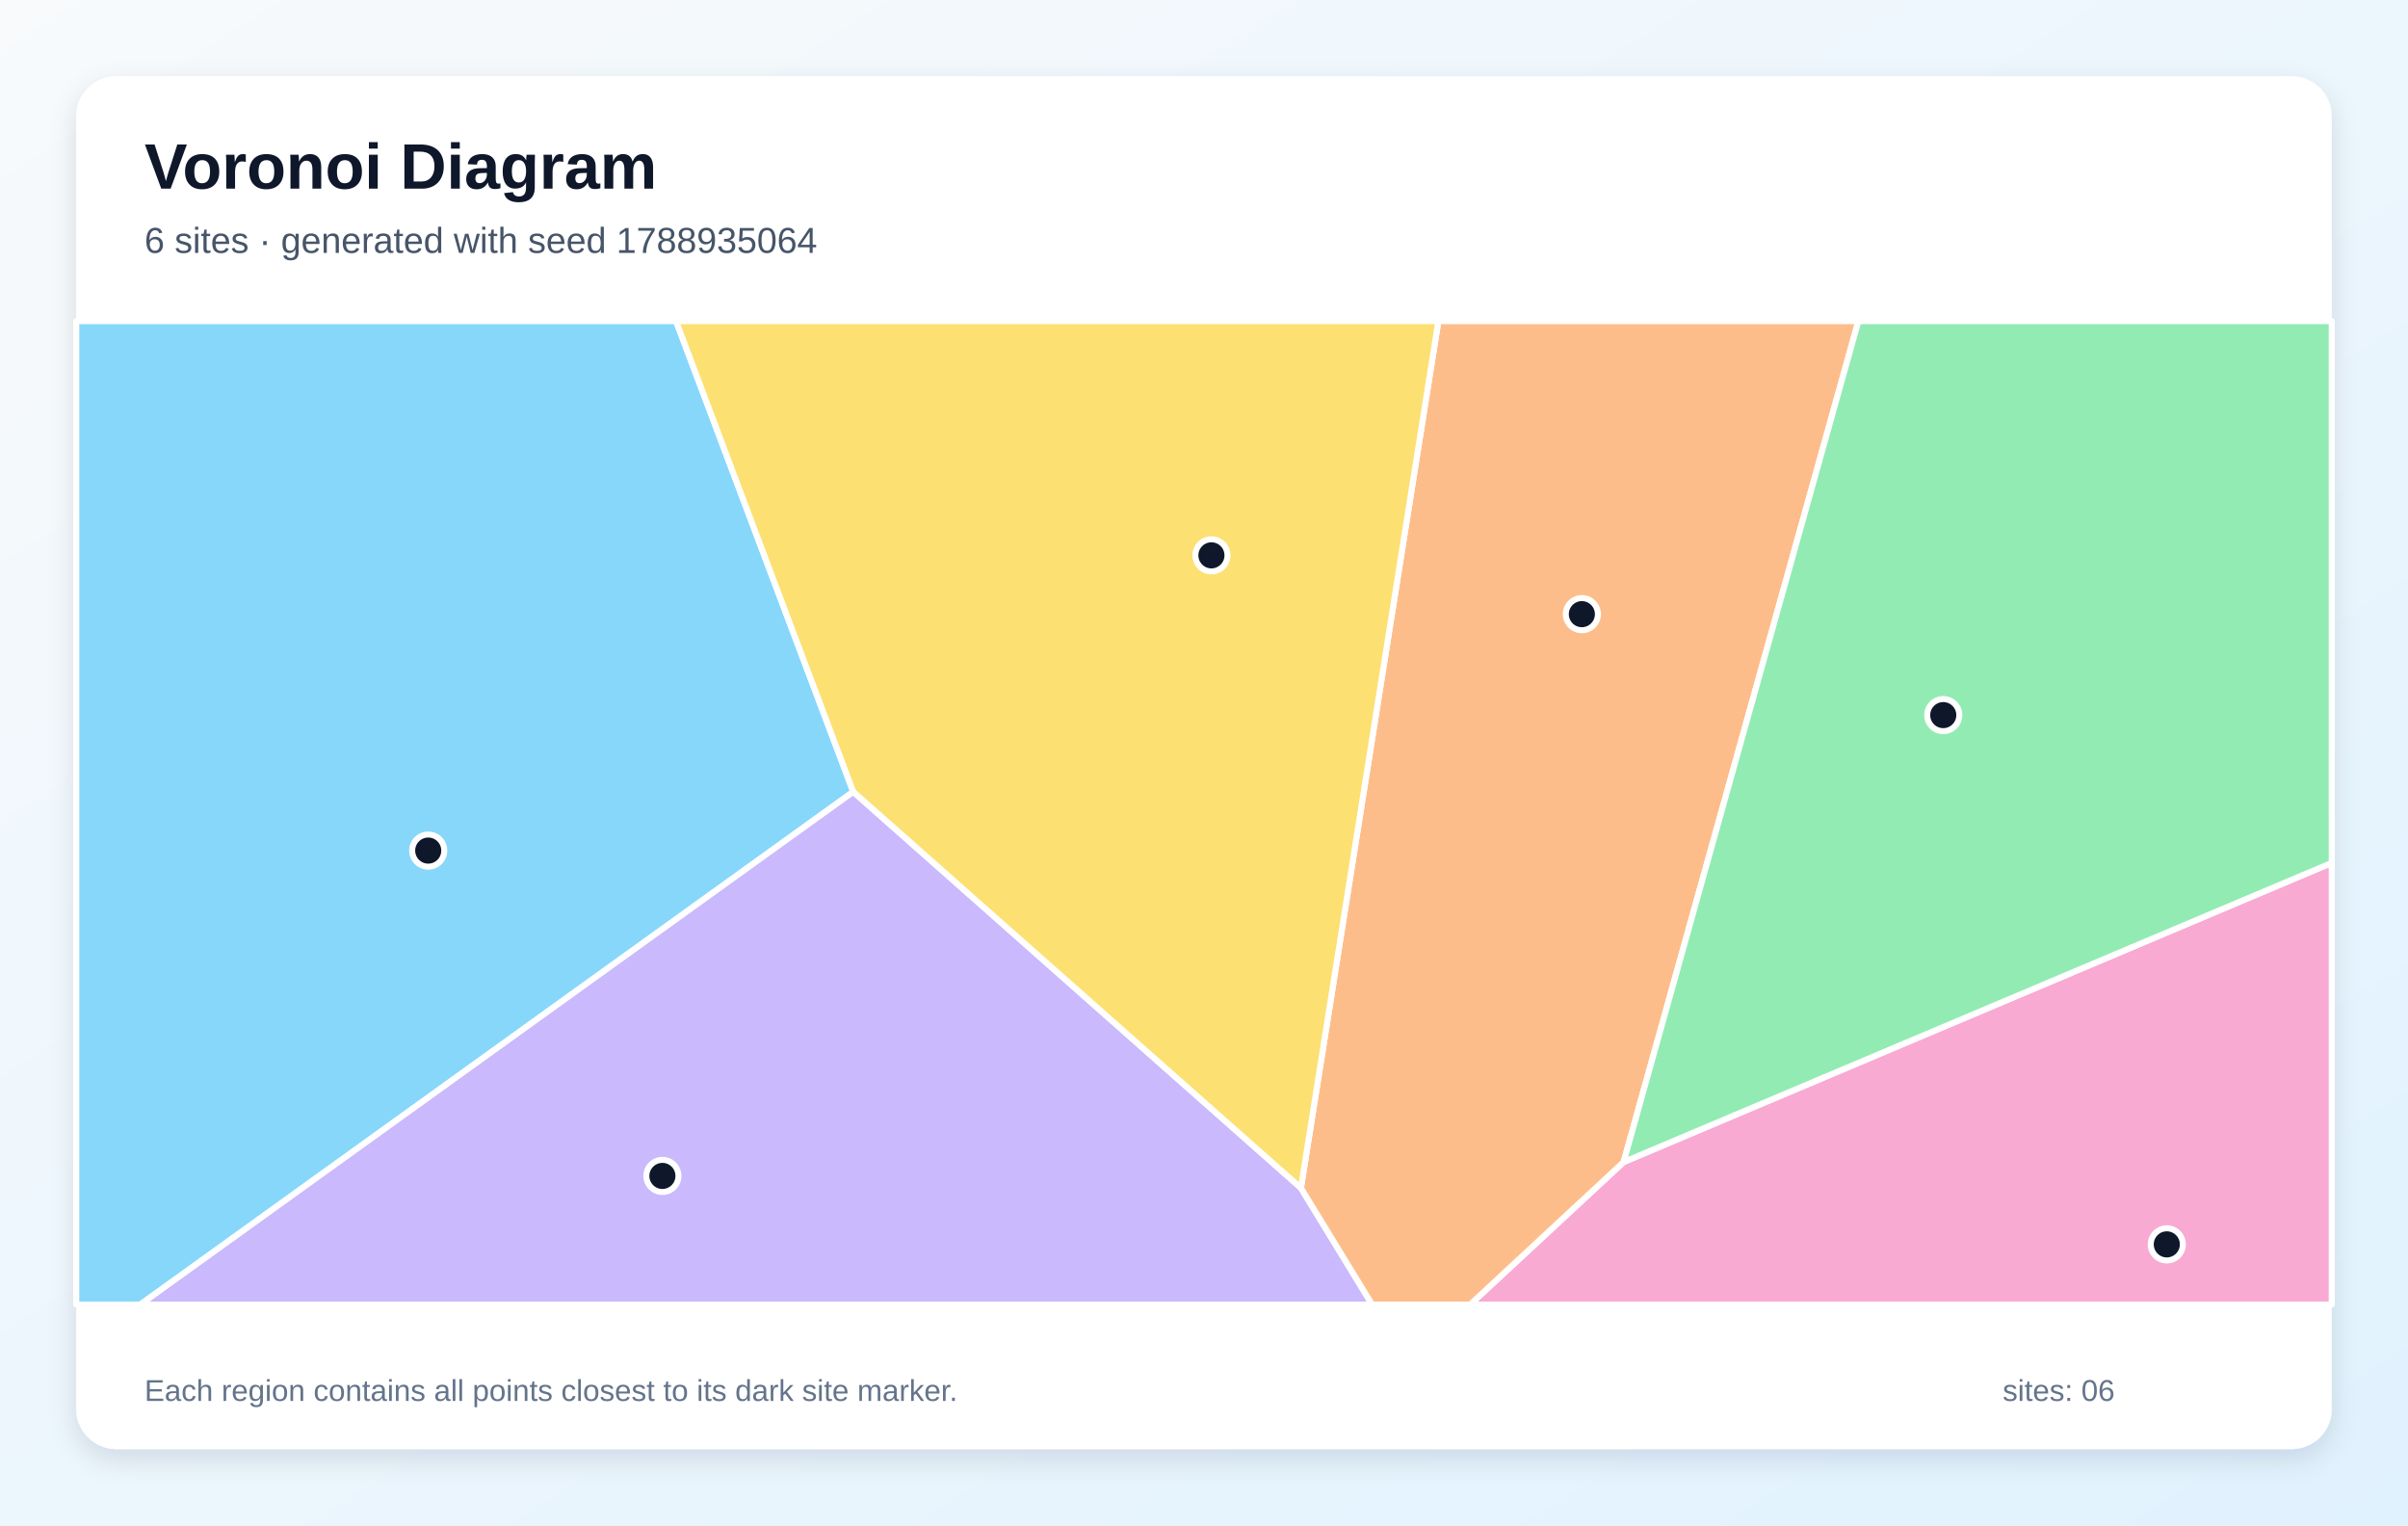
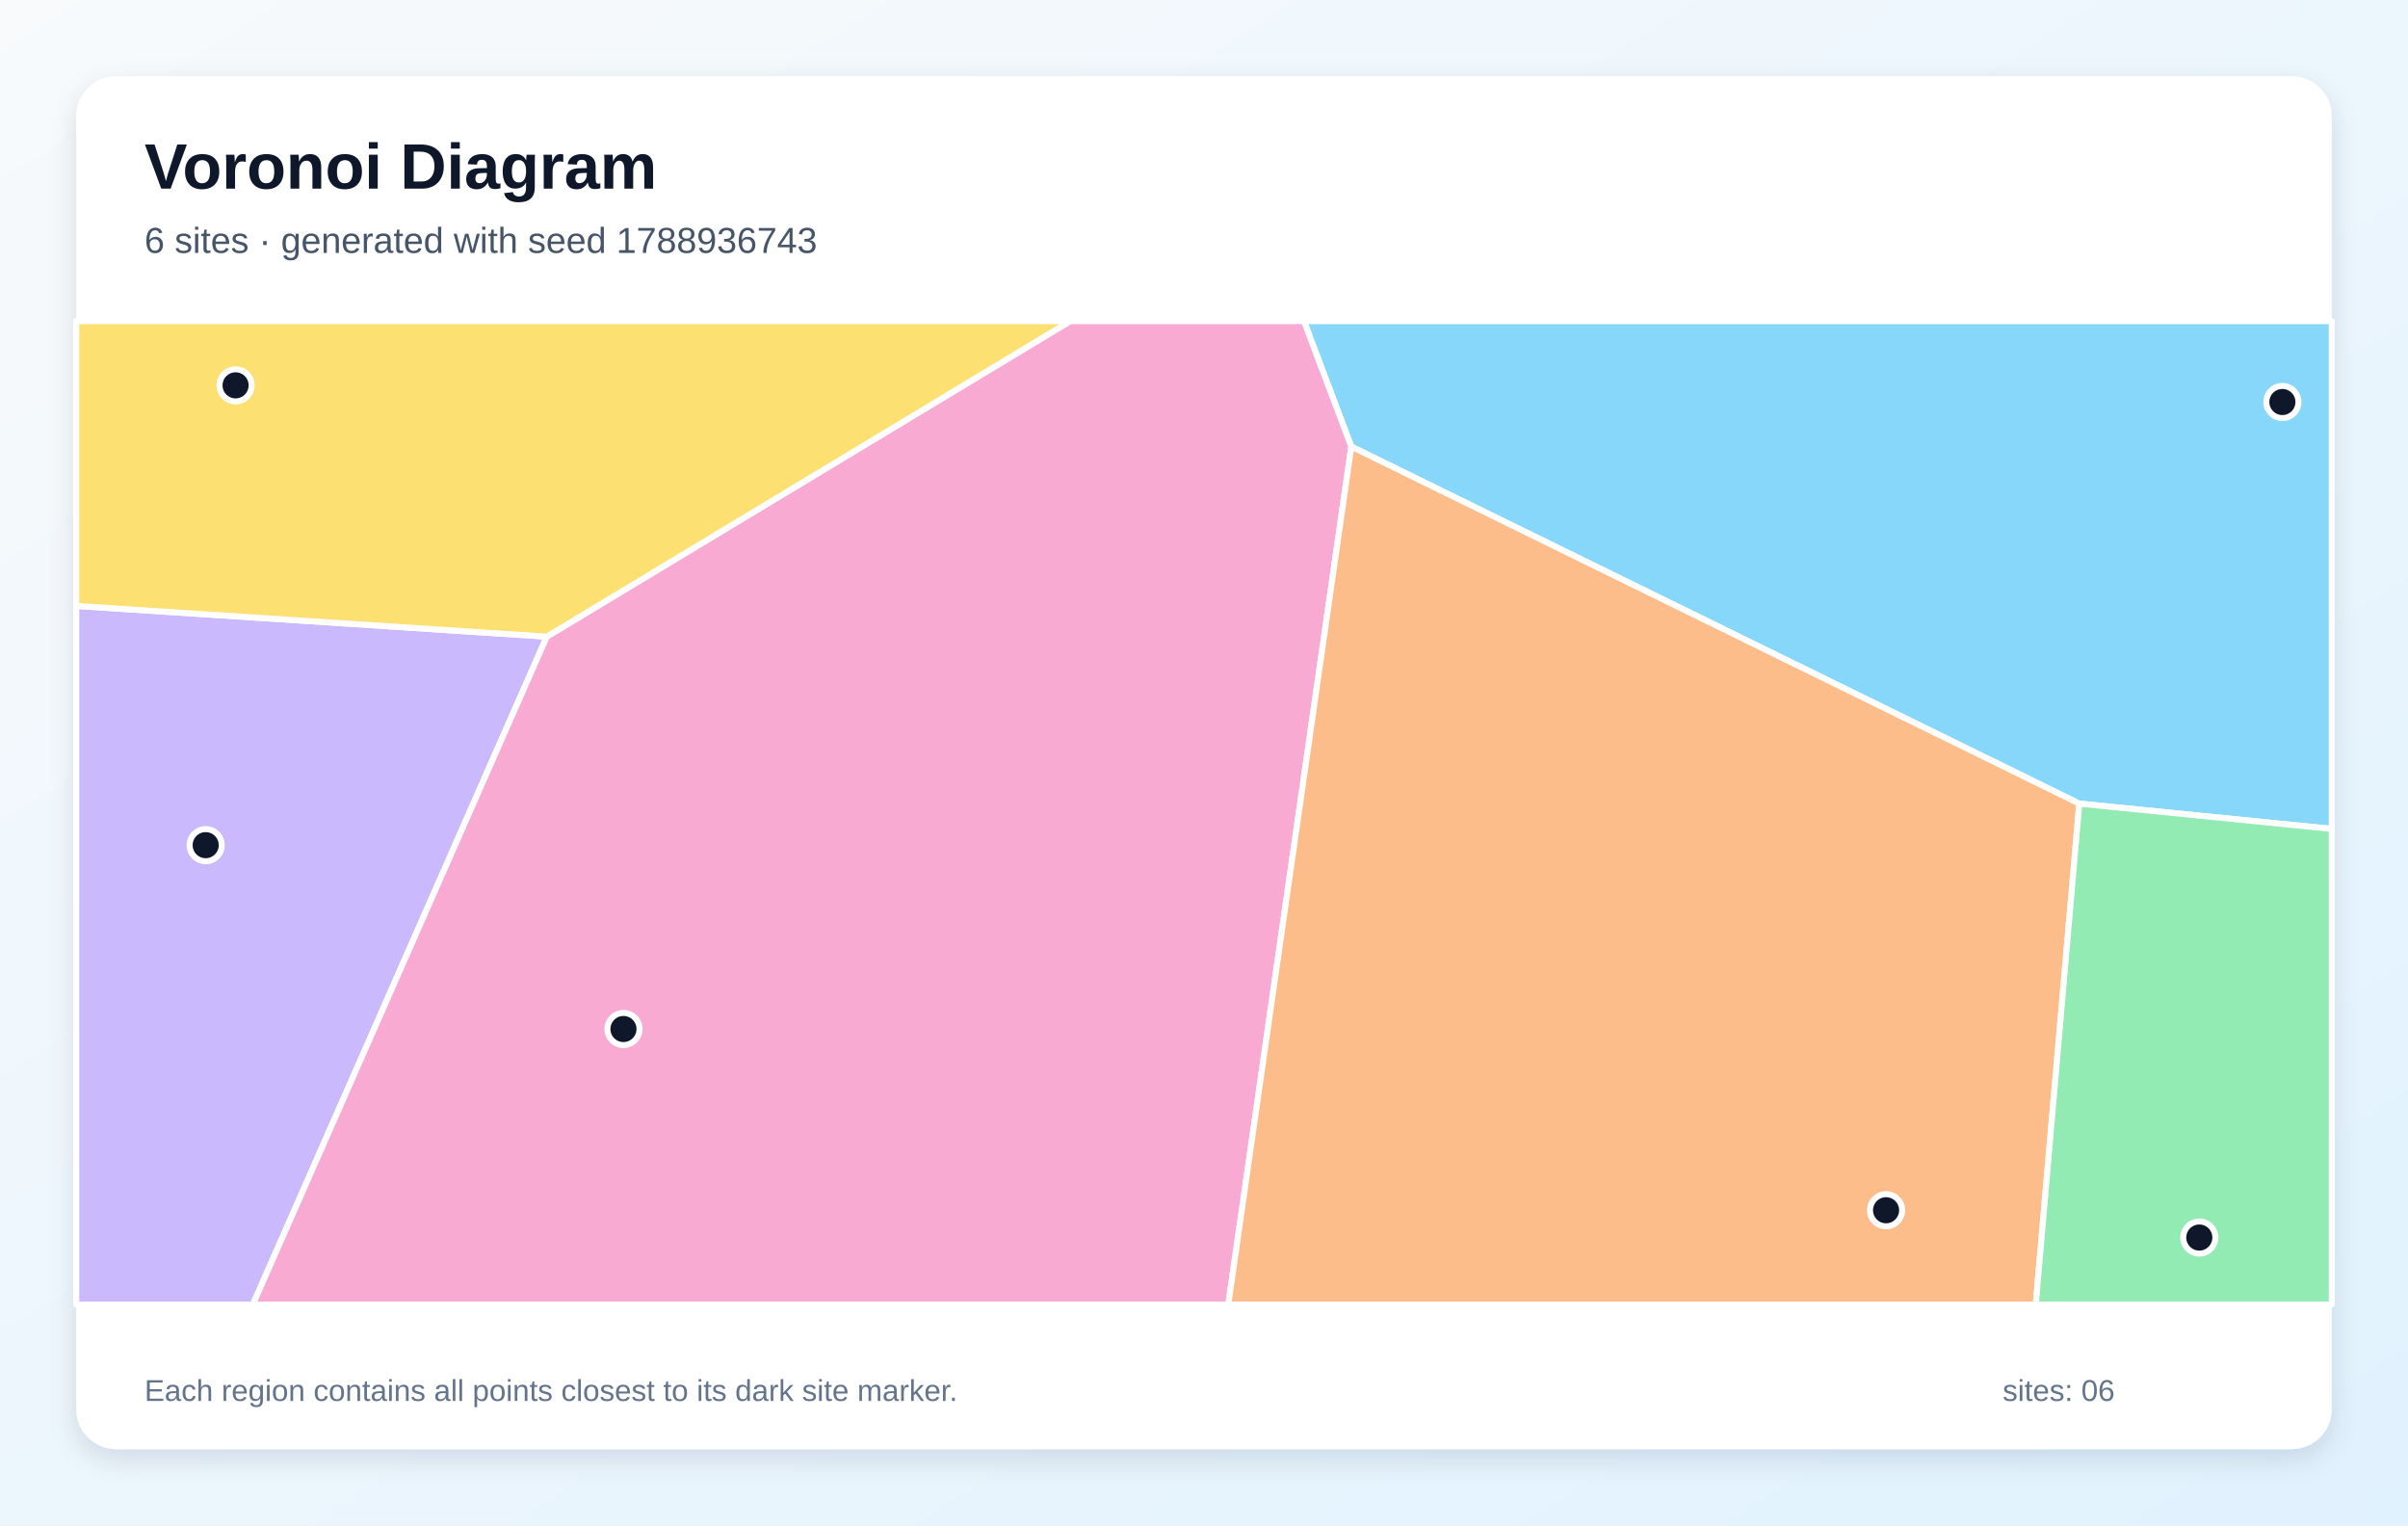
<svg xmlns="http://www.w3.org/2000/svg" width="1200" height="760" viewBox="0 0 1200 760" role="img" aria-labelledby="title description">
  <defs>
    <linearGradient id="background" x1="0" y1="0" x2="1" y2="1">
      <stop stop-color="#F8FAFC" />
      <stop offset="1" stop-color="#E0F2FE" />
    </linearGradient>
    <filter id="shadow" x="-10%" y="-10%" width="120%" height="120%">
      <feDropShadow dx="0" dy="5" stdDeviation="7" flood-color="#0F172A" flood-opacity=".12" />
    </filter>
  </defs>
  <rect width="1200" height="760" fill="url(#background)" />
  <rect x="38" y="38" width="1124" height="684" rx="20" fill="#FFFFFF" filter="url(#shadow)" />
  <g font-family="Arial, sans-serif">
    <text x="72" y="94" font-size="32" font-weight="700" fill="#0F172A">Voronoi Diagram</text>
-     <text x="72" y="126" font-size="18" fill="#475569">6 sites · generated with seed 1788935064</text>
+     <text x="72" y="126" font-size="18" fill="#475569">6 sites · generated with seed 1788936743</text>
  </g>
  <g stroke="#FFFFFF" stroke-width="3" stroke-linejoin="round">
-     <polygon points="38.0,160.0 336.9,160.0 425.2,394.5 69.9,650.0 38.0,650.0" fill="#38BDF8" fill-opacity="0.60" />
-     <polygon points="425.2,394.5 648.3,591.9 683.8,650.0 69.9,650.0" fill="#A78BFA" fill-opacity="0.60" />
-     <polygon points="809.1,579.0 1162.0,429.9 1162.0,650.0 732.6,650.0" fill="#F472B6" fill-opacity="0.60" />
-     <polygon points="648.3,591.9 716.8,160.0 926.1,160.0 809.1,579.0 732.6,650.0 683.8,650.0" fill="#FB923C" fill-opacity="0.60" />
-     <polygon points="648.3,591.9 425.2,394.5 336.9,160.0 716.8,160.0" fill="#FACC15" fill-opacity="0.60" />
-     <polygon points="809.1,579.0 926.1,160.0 1162.0,160.0 1162.0,429.9" fill="#4ADE80" fill-opacity="0.60" />
+     <polygon points="1036.2,400.4 673.4,222.5 649.8,160.0 1162.0,160.0 1162.0,413.0" fill="#38BDF8" fill-opacity="0.60" />
+     <polygon points="38.0,301.9 272.5,317.2 126.0,650.0 38.0,650.0" fill="#A78BFA" fill-opacity="0.60" />
+     <polygon points="272.5,317.2 533.3,160.0 649.8,160.0 673.4,222.5 612.1,650.0 126.0,650.0" fill="#F472B6" fill-opacity="0.60" />
+     <polygon points="673.4,222.5 1036.2,400.4 1014.5,650.0 612.1,650.0" fill="#FB923C" fill-opacity="0.60" />
+     <polygon points="272.5,317.2 38.0,301.9 38.0,160.0 533.3,160.0" fill="#FACC15" fill-opacity="0.60" />
+     <polygon points="1036.2,400.4 1162.0,413.0 1162.0,650.0 1014.5,650.0" fill="#4ADE80" fill-opacity="0.60" />
  </g>
  <g>
-     <circle cx="213.4" cy="423.8" r="8" fill="#0F172A" stroke="#FFFFFF" stroke-width="3" />
-     <circle cx="330.1" cy="585.9" r="8" fill="#0F172A" stroke="#FFFFFF" stroke-width="3" />
-     <circle cx="1079.8" cy="620.0" r="8" fill="#0F172A" stroke="#FFFFFF" stroke-width="3" />
-     <circle cx="788.3" cy="306.0" r="8" fill="#0F172A" stroke="#FFFFFF" stroke-width="3" />
-     <circle cx="603.7" cy="276.7" r="8" fill="#0F172A" stroke="#FFFFFF" stroke-width="3" />
-     <circle cx="968.4" cy="356.3" r="8" fill="#0F172A" stroke="#FFFFFF" stroke-width="3" />
+     <circle cx="1137.4" cy="200.3" r="8" fill="#0F172A" stroke="#FFFFFF" stroke-width="3" />
+     <circle cx="102.5" cy="421.1" r="8" fill="#0F172A" stroke="#FFFFFF" stroke-width="3" />
+     <circle cx="310.7" cy="512.7" r="8" fill="#0F172A" stroke="#FFFFFF" stroke-width="3" />
+     <circle cx="939.9" cy="603.0" r="8" fill="#0F172A" stroke="#FFFFFF" stroke-width="3" />
+     <circle cx="117.4" cy="192.0" r="8" fill="#0F172A" stroke="#FFFFFF" stroke-width="3" />
+     <circle cx="1096.0" cy="616.6" r="8" fill="#0F172A" stroke="#FFFFFF" stroke-width="3" />
  </g>
  <g font-family="Arial, sans-serif" font-size="15" fill="#64748B">
    <text x="72" y="698">Each region contains all points closest to its dark site marker.</text>
    <text x="998" y="698">sites: 06</text>
  </g>
</svg>
